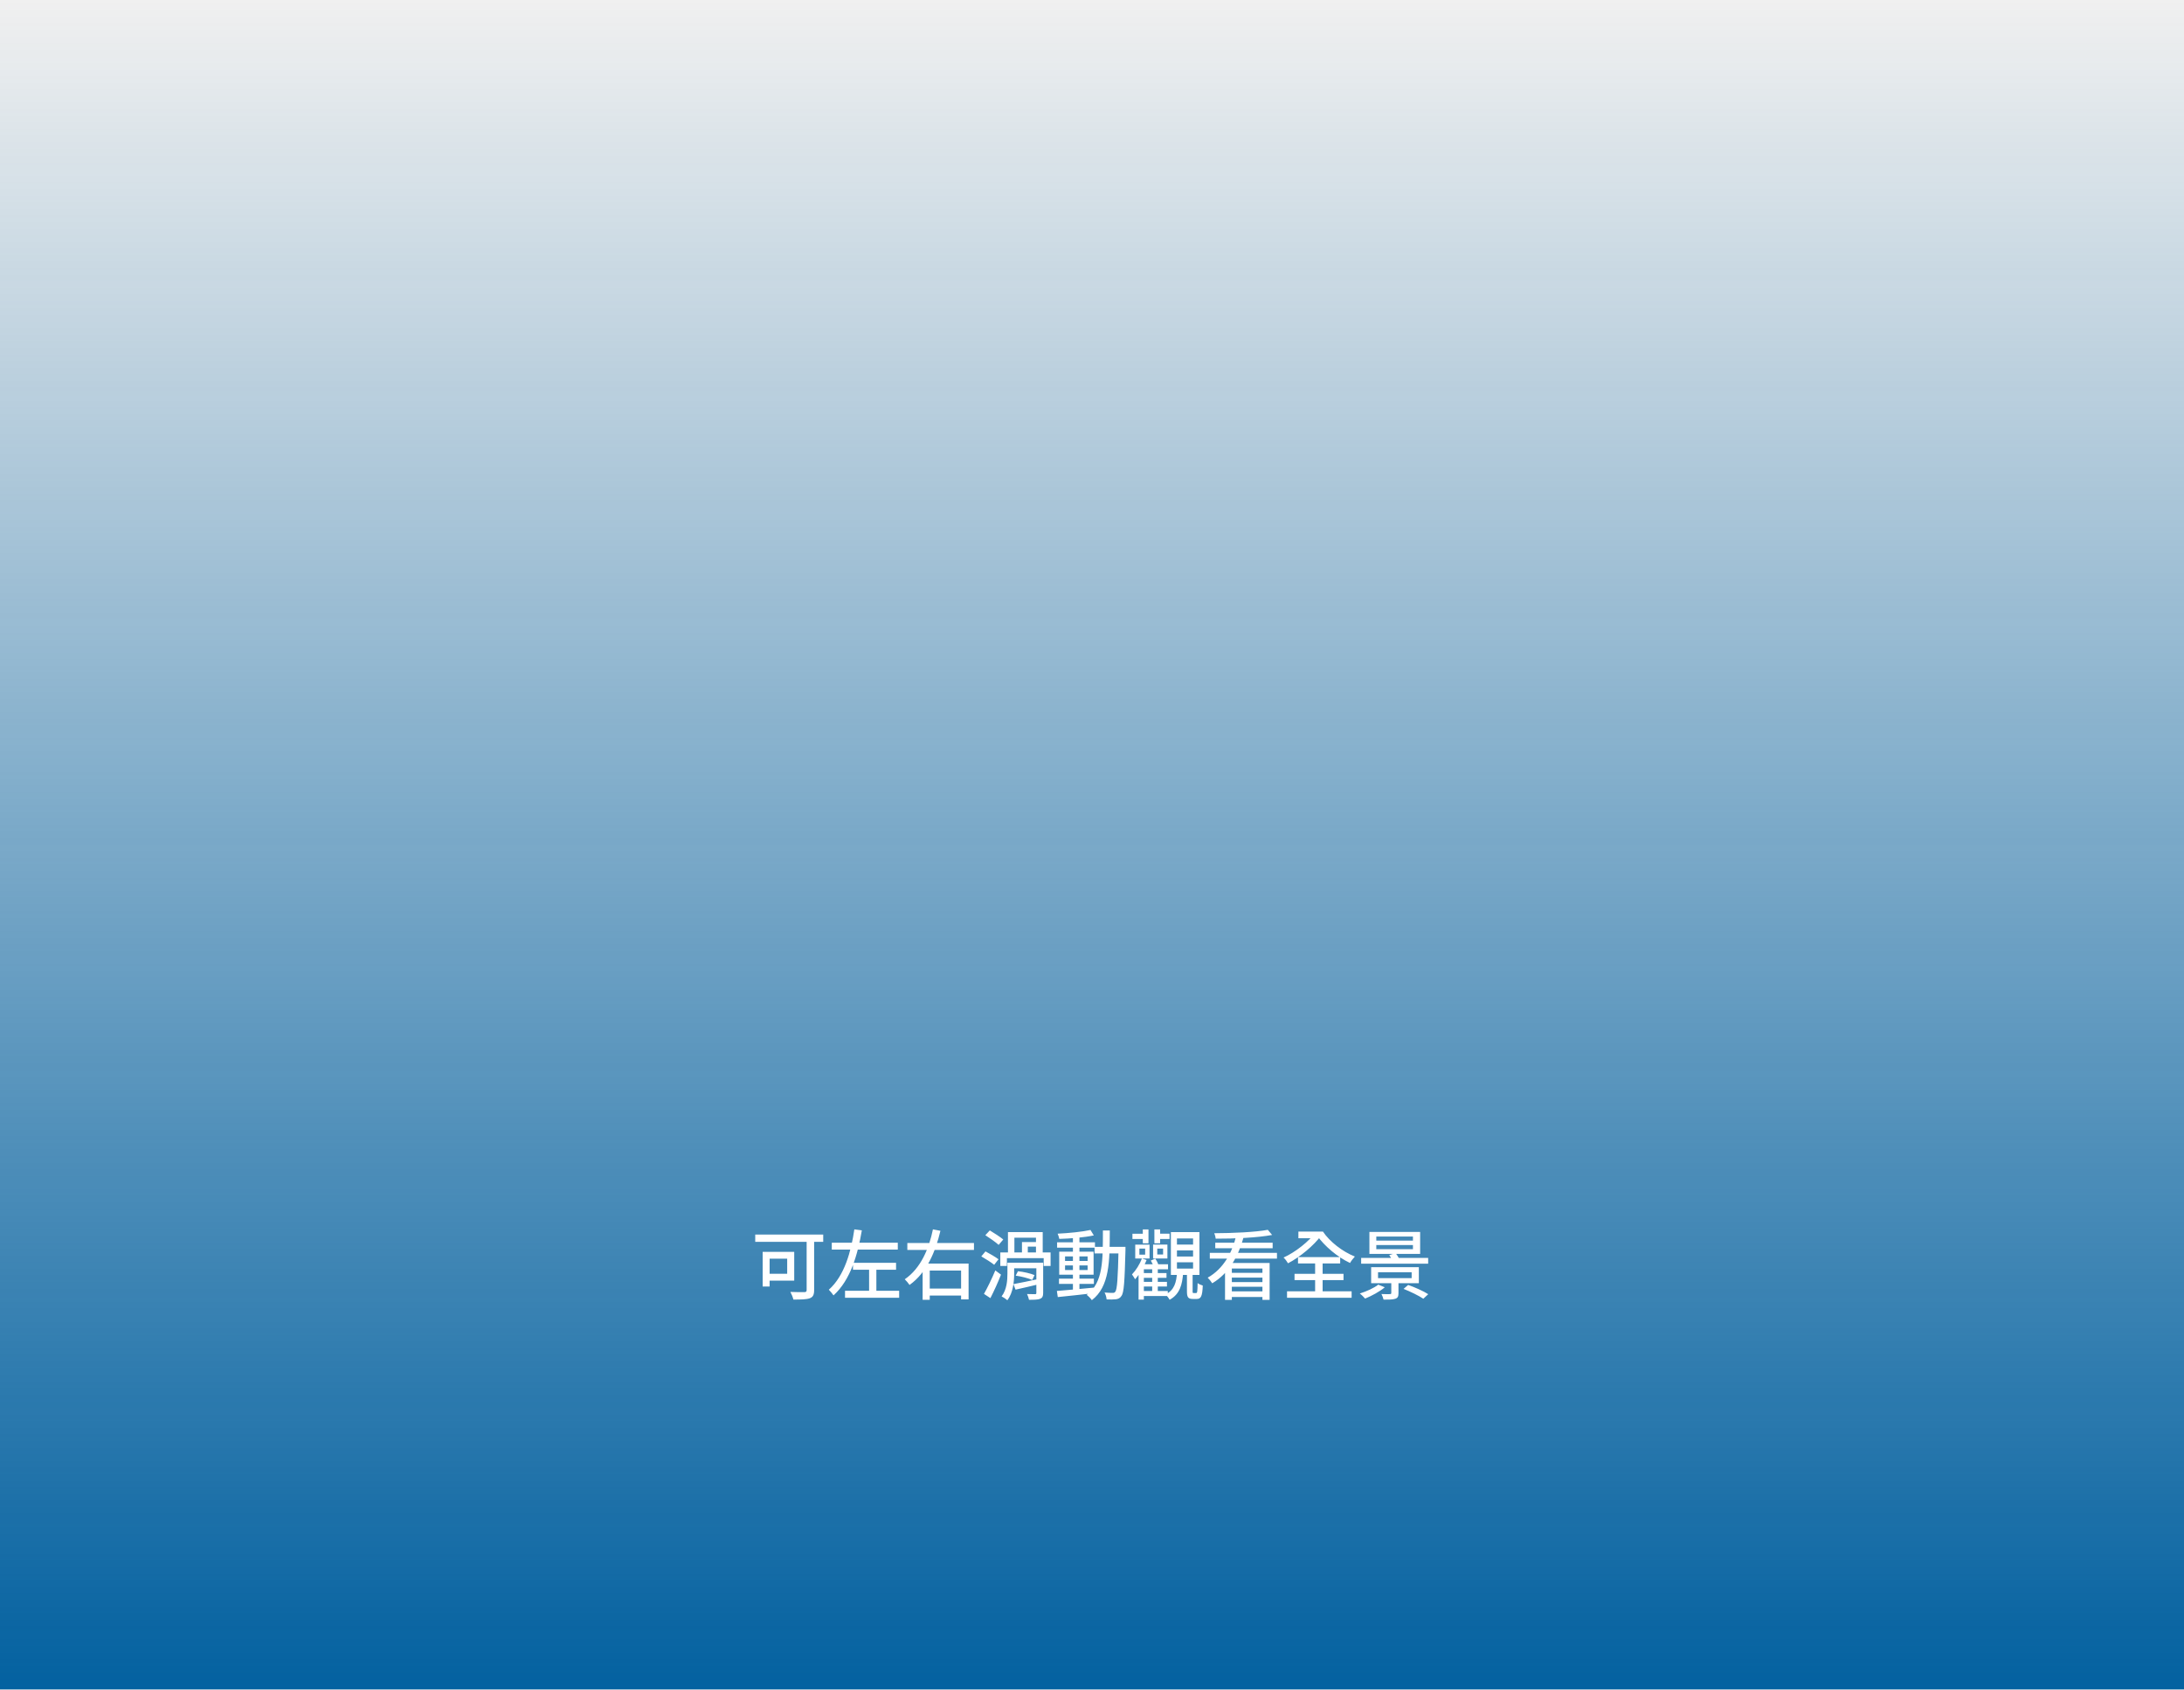
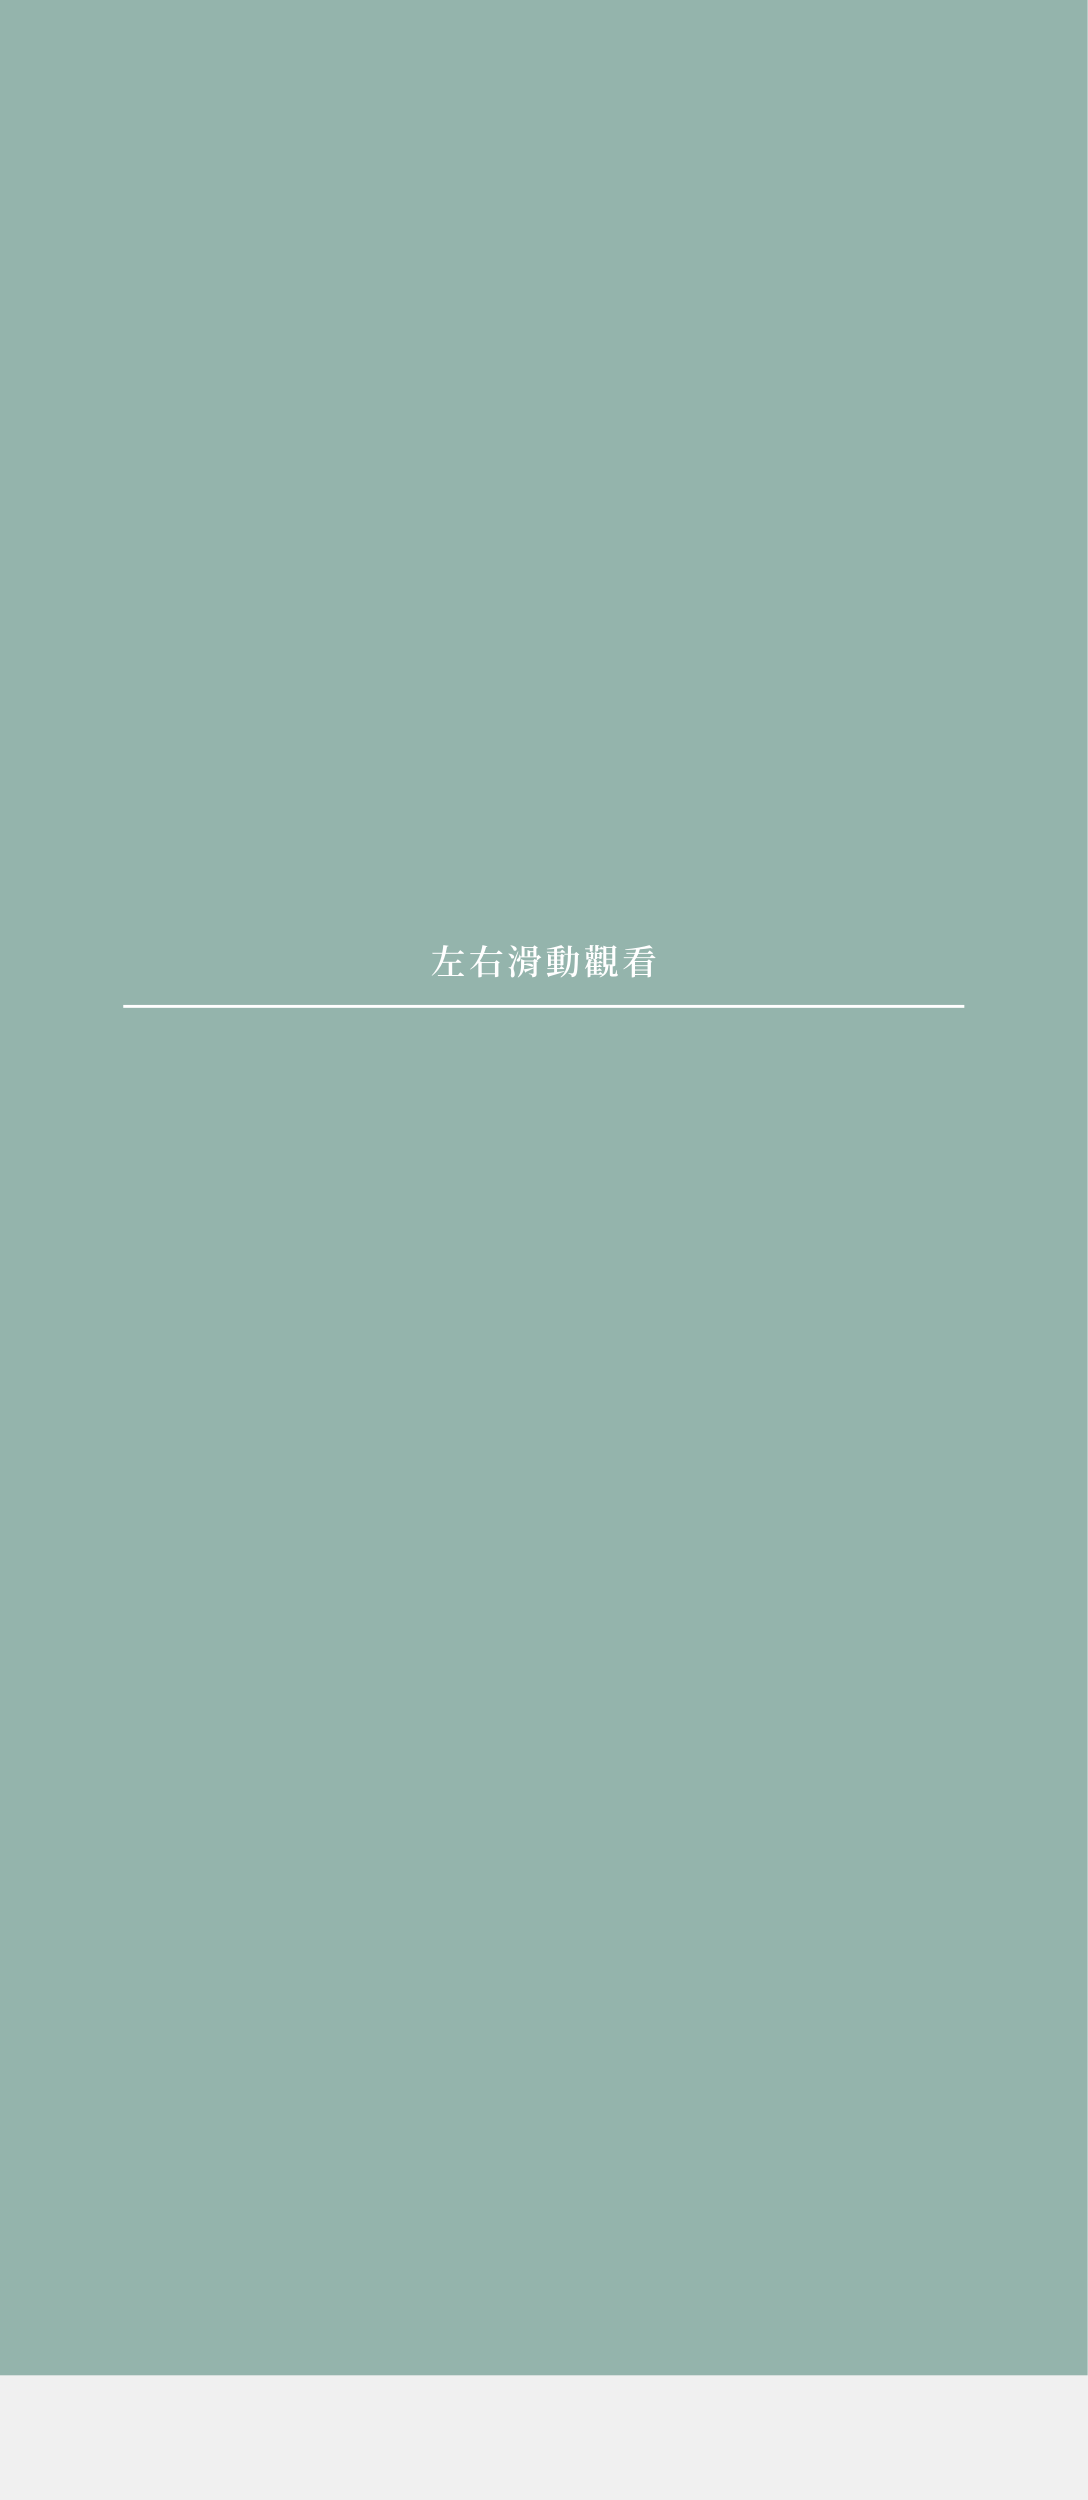
- <svg xmlns="http://www.w3.org/2000/svg" width="375" height="290" viewBox="0 0 375 290" fill="none">
-   <rect x="375" y="290" width="375" height="290" transform="rotate(-180 375 290)" fill="url(#paint0_linear_3_265)" />
-   <path d="M138.503 212.289V221.428C138.503 221.701 138.412 221.792 138.113 221.805C137.801 221.805 136.709 221.818 135.708 221.766C135.903 222.117 136.15 222.715 136.228 223.079C137.541 223.079 138.464 223.066 139.036 222.858C139.595 222.65 139.79 222.26 139.79 221.454V212.289H138.503ZM130.95 214.889V220.843H132.146V214.889H130.95ZM131.457 214.889V216.059H135.162V218.646H131.457V219.829H136.371V214.889H131.457ZM129.676 211.925V213.173H141.35V211.925H129.676ZM142.819 213.316V214.499H154.155V213.316H142.819ZM146.459 216.774V217.957H153.856V216.774H146.459ZM145.094 221.571V222.767H154.389V221.571H145.094ZM149.228 217.333V222.234H150.476V217.333H149.228ZM146.693 211.028C146.147 214.759 145.016 218.997 142.312 221.389C142.559 221.636 142.936 222.091 143.118 222.364C146.069 219.686 147.278 215.292 147.98 211.197L146.693 211.028ZM155.793 213.368V214.564H167.233V213.368H155.793ZM159.147 221.194V222.39H165.478V221.194H159.147ZM158.419 216.904V223.118H159.641V218.1H165.023V223.053H166.31V216.904H158.419ZM160.187 211.028C159.524 214.265 158.133 217.697 155.351 219.595C155.598 219.842 155.988 220.284 156.17 220.57C159.147 218.451 160.629 214.837 161.474 211.275L160.187 211.028ZM177.945 216.748V221.935C177.945 222.104 177.893 222.156 177.711 222.156C177.542 222.156 176.931 222.156 176.346 222.13C176.489 222.416 176.632 222.832 176.684 223.118C177.594 223.118 178.192 223.105 178.595 222.949C178.985 222.78 179.115 222.507 179.115 221.948V216.748H177.945ZM171.757 214.993V217.307H172.888V215.968H179.206V217.307H180.389V214.993H171.757ZM173.07 211.496V215.487H174.175V212.458H177.88V215.487H179.037V211.496H173.07ZM169.183 212.029C169.937 212.51 170.977 213.238 171.471 213.693L172.264 212.77C171.744 212.328 170.691 211.652 169.95 211.21L169.183 212.029ZM168.494 215.669C169.222 216.098 170.223 216.709 170.704 217.112L171.445 216.163C170.938 215.773 169.924 215.188 169.209 214.811L168.494 215.669ZM168.949 222.104L170.054 222.832C170.665 221.649 171.354 220.128 171.874 218.802L170.899 218.074C170.301 219.517 169.508 221.129 168.949 222.104ZM173.551 216.748V217.71H178.361V216.748H173.551ZM172.979 216.748V218.607C172.979 219.764 172.875 221.363 171.978 222.533C172.251 222.663 172.758 223.001 172.966 223.196C173.954 221.909 174.136 219.985 174.136 218.62V216.748H172.979ZM174.006 220.427L174.37 221.376C175.514 221.129 176.996 220.778 178.4 220.44L178.283 219.556C176.71 219.894 175.098 220.232 174.006 220.427ZM174.396 218.971C175.358 219.101 176.593 219.426 177.243 219.712L177.633 218.88C176.97 218.594 175.735 218.308 174.786 218.217L174.396 218.971ZM175.475 213.212V215.539H176.476V213.992H178.491V213.212H175.475ZM181.832 219.491V220.388H187.825V219.491H181.832ZM181.507 213.251V214.174H188.007V213.251H181.507ZM184.224 212.185V221.649H185.342V212.185H184.224ZM181.468 221.597L181.624 222.65C183.301 222.481 185.654 222.234 187.864 221.974L187.851 221.025C185.524 221.259 183.067 221.467 181.468 221.597ZM182.872 217.216H186.746V218.009H182.872V217.216ZM182.872 215.669H186.746V216.449H182.872V215.669ZM181.871 214.863V218.815H187.773V214.863H181.871ZM187.24 211.132C185.849 211.444 183.535 211.678 181.598 211.769C181.715 212.016 181.832 212.406 181.884 212.666C183.834 212.614 186.226 212.406 187.812 212.068L187.24 211.132ZM187.942 214.031V215.162H192.557V214.031H187.942ZM192.063 214.031V214.304C191.946 219.465 191.816 221.324 191.504 221.727C191.387 221.896 191.257 221.935 191.049 221.935C190.802 221.935 190.256 221.922 189.658 221.87C189.853 222.208 189.983 222.715 190.009 223.053C190.62 223.079 191.231 223.079 191.621 223.027C192.024 222.962 192.31 222.845 192.557 222.455C192.986 221.896 193.103 220.037 193.246 214.603C193.246 214.46 193.246 214.031 193.246 214.031H192.063ZM189.372 211.223C189.359 216.254 189.463 220.167 186.59 222.273C186.876 222.481 187.292 222.897 187.474 223.183C190.529 220.843 190.542 216.553 190.555 211.223H189.372ZM196.236 218.529V219.348H200.292V218.529H196.236ZM196.236 220.037V220.843H200.37V220.037H196.236ZM196.054 221.61V222.468H200.513V221.61H196.054ZM197.835 217.593V221.831H198.797V217.593H197.835ZM195.638 214.33H196.626V215.37H195.638V214.33ZM194.923 213.654V216.033H197.38V213.654H194.923ZM198.706 214.33H199.707V215.344H198.706V214.33ZM197.991 213.641V216.033H200.448V213.641H197.991ZM196.405 217.021H196.314L195.495 218.022V223.092H196.405V217.879H200.552V217.021H196.405ZM196.067 216.02C195.69 217.047 195.04 218.061 194.364 218.763C194.52 218.958 194.806 219.413 194.897 219.595C195.638 218.776 196.405 217.502 196.873 216.293L196.067 216.02ZM197.601 216.384C197.822 216.748 198.043 217.229 198.108 217.554L198.914 217.177C198.849 216.865 198.602 216.397 198.368 216.059L197.601 216.384ZM194.442 211.782V212.679H196.678V211.782H194.442ZM196.223 211.041V213.42H197.198V211.041H196.223ZM198.212 211.041V213.42H199.2V211.041H198.212ZM198.641 211.769V212.679H200.812V211.769H198.641ZM202.086 214.642H204.855V215.695H202.086V214.642ZM202.086 216.683H204.855V217.762H202.086V216.683ZM202.086 212.588H204.855V213.641H202.086V212.588ZM201.046 211.496V218.854H205.947V211.496H201.046ZM203.802 218.425V221.649C203.802 222.65 203.984 222.975 204.816 222.975C204.985 222.975 205.323 222.975 205.492 222.975C206.194 222.975 206.454 222.52 206.519 220.674C206.259 220.583 205.817 220.427 205.635 220.245C205.609 221.805 205.57 221.961 205.362 221.961C205.284 221.961 205.037 221.961 204.959 221.961C204.79 221.961 204.777 221.922 204.777 221.636V218.425H203.802ZM202.099 218.451C201.982 220.115 201.657 221.454 200.11 222.208C200.357 222.403 200.682 222.832 200.825 223.118C202.58 222.156 203.009 220.518 203.152 218.451H202.099ZM210.341 216.8V223.131H211.511V217.749H216.763V223.131H217.998V216.8H210.341ZM207.728 215.058V216.046H219.259V215.058H207.728ZM208.664 213.316V214.265H218.518V213.316H208.664ZM211.134 218.49V219.309H217.27V218.49H211.134ZM211.134 220.076V220.882H217.27V220.076H211.134ZM211.004 221.675V222.637H217.283V221.675H211.004ZM217.686 211.106C215.554 211.509 211.68 211.678 208.495 211.691C208.612 211.951 208.716 212.354 208.742 212.627C211.966 212.64 215.905 212.458 218.427 211.99L217.686 211.106ZM212.265 212.081C211.602 214.928 210.12 217.775 207.364 219.322C207.611 219.556 207.975 220.011 208.144 220.284C211.082 218.555 212.668 215.526 213.539 212.341L212.265 212.081ZM222.275 218.659V219.738H230.686V218.659H222.275ZM222.873 215.786V216.878H230.114V215.786H222.873ZM220.988 221.662V222.767H232.077V221.662H220.988ZM225.811 216.254V222.273H227.098V216.254H225.811ZM222.938 211.405V212.549H227.033V211.405H222.938ZM225.785 211.405V212.094H226.136C227.449 213.914 229.62 215.773 231.804 216.8C231.986 216.462 232.389 215.955 232.636 215.695C230.504 214.85 228.32 213.147 227.15 211.405H225.785ZM225.993 211.405C224.81 213.069 222.405 214.967 220.39 215.864C220.676 216.124 220.988 216.553 221.157 216.852C223.185 215.799 225.603 213.81 226.89 212.029L225.993 211.405ZM236.315 213.719H242.607V214.434H236.315V213.719ZM236.315 212.263H242.607V212.965H236.315V212.263ZM235.132 211.47V215.24H243.842V211.47H235.132ZM233.715 215.929V216.917H245.22V215.929H233.715ZM236.614 218.386H242.386V219.4H236.614V218.386ZM235.431 217.515V220.271H243.621V217.515H235.431ZM238.889 219.803V221.948C238.889 222.091 238.837 222.13 238.655 222.143C238.473 222.156 237.823 222.156 237.199 222.13C237.342 222.403 237.498 222.793 237.563 223.092C238.473 223.092 239.11 223.092 239.552 222.949C239.994 222.806 240.124 222.559 240.124 221.987V219.803H238.889ZM240.995 221.246C242.152 221.701 243.647 222.429 244.388 222.936L245.233 222.156C244.427 221.636 242.919 220.96 241.788 220.57L240.995 221.246ZM236.653 220.518C235.899 221.116 234.625 221.675 233.481 222.039C233.754 222.234 234.183 222.663 234.391 222.91C235.509 222.455 236.9 221.714 237.771 220.973L236.653 220.518ZM238.538 215.448C238.811 215.812 239.084 216.332 239.175 216.657L240.319 216.254C240.189 215.916 239.903 215.448 239.617 215.097L238.538 215.448Z" fill="white" />
-   <defs>
-     <linearGradient id="paint0_linear_3_265" x1="562.5" y1="290" x2="562.5" y2="580" gradientUnits="userSpaceOnUse">
-       <stop stop-color="#0361A0" />
-       <stop offset="1" stop-color="#0361A0" stop-opacity="0" />
-     </linearGradient>
-   </defs>
+ <svg xmlns="http://www.w3.org/2000/svg" width="375" height="862" viewBox="0 0 375 862" fill="none">
+   <rect width="375" height="819" fill="#397968" fill-opacity="0.5" />
+   <line x1="42.5" y1="347" x2="332.5" y2="347" stroke="white" />
+   <path d="M149.04 328.524L149.148 328.872H159.684C159.852 328.872 159.984 328.812 160.008 328.68C159.504 328.236 158.664 327.588 158.664 327.588L157.92 328.524H149.04ZM152.448 331.632L152.544 331.98H158.784C158.952 331.98 159.084 331.92 159.108 331.788C158.628 331.356 157.824 330.756 157.824 330.756L157.116 331.632H152.448ZM150.936 336.18L151.032 336.516H159.708C159.876 336.516 160.008 336.456 160.044 336.336C159.528 335.88 158.676 335.256 158.676 335.256L157.932 336.18H150.936ZM152.856 325.872C152.532 329.316 151.524 333.6 148.836 336.324L148.98 336.432C152.436 333.924 153.588 329.748 154.14 326.4C154.512 326.364 154.608 326.268 154.644 326.1L152.856 325.872ZM154.716 331.632V336.3H155.916V331.632H154.716ZM162.108 328.608L162.216 328.956H172.956C173.136 328.956 173.256 328.896 173.292 328.764C172.776 328.32 171.924 327.672 171.924 327.672L171.18 328.608H162.108ZM166.368 325.86C165.888 328.704 164.652 332.1 162.072 334.176L162.192 334.296C165.42 332.484 166.872 329.28 167.604 326.532C167.94 326.52 168.036 326.424 168.084 326.268L166.368 325.86ZM164.928 331.728V337.008H165.132C165.72 337.008 166.092 336.792 166.092 336.72V332.076H170.652V336.924H170.856C171.456 336.924 171.852 336.696 171.852 336.624V332.16C172.128 332.112 172.248 332.04 172.32 331.932L171.192 331.056L170.604 331.728H166.224L164.928 331.212V331.728ZM165.552 335.592V335.928H171.264V335.592H165.552ZM180.528 332.448L180.516 332.64C181.716 332.76 182.832 333.096 183.336 333.348C184.284 333.396 184.188 331.572 180.528 332.448ZM180.612 334.224L181.116 335.376C181.236 335.352 181.344 335.244 181.404 335.088C182.676 334.536 183.624 334.08 184.272 333.768L184.248 333.6C182.748 333.9 181.26 334.152 180.612 334.224ZM184.356 331.188H180.432V331.536H184.356V331.188ZM179.664 331.068V332.568C179.664 333.972 179.556 335.604 178.512 336.924L178.632 337.056C180.576 335.82 180.756 333.876 180.756 332.568V331.188H180.936L179.664 330.696V331.068ZM181.884 327.54V329.916H182.784V327.972H182.94L181.884 327.54ZM184.284 327.972H182.304V328.32H184.284V327.972ZM185.088 329.76H185.22C185.16 330.132 185.004 330.852 184.932 331.2L185.088 331.272C185.4 331.032 185.928 330.576 186.204 330.3C186.444 330.288 186.576 330.264 186.66 330.168L185.652 329.196L185.088 329.76ZM179.28 329.16L179.112 329.148C179.04 329.916 178.74 330.432 178.332 330.648C177.408 331.86 180.24 332.4 179.28 329.16ZM179.868 326.1V329.904H180.864V326.904H183.912V329.904H184.944V327.012C185.244 326.964 185.388 326.916 185.484 326.784L184.272 325.932L183.78 326.556H180.996L179.868 326.1ZM183.84 331.188H183.96V335.496C183.96 335.664 183.9 335.736 183.696 335.736C183.468 335.736 182.34 335.652 182.34 335.652V335.832C182.868 335.916 183.132 336.036 183.312 336.216C183.468 336.384 183.528 336.648 183.552 336.996C184.872 336.876 185.028 336.408 185.028 335.628V331.704C185.268 331.656 185.436 331.572 185.508 331.476L184.344 330.6L183.84 331.188ZM185.472 329.76H179.22V330.108H185.472V329.76ZM175.908 333.504C175.776 333.504 175.38 333.504 175.38 333.504V333.756C175.632 333.78 175.824 333.816 175.98 333.936C176.256 334.116 176.316 335.172 176.124 336.42C176.184 336.828 176.4 337.032 176.628 337.032C177.12 337.032 177.444 336.672 177.468 336.108C177.504 335.076 177.084 334.572 177.072 333.972C177.06 333.684 177.144 333.288 177.24 332.904C177.408 332.292 178.284 329.544 178.752 328.08L178.56 328.02C176.46 332.832 176.46 332.832 176.232 333.252C176.112 333.504 176.064 333.504 175.908 333.504ZM175.38 328.776L175.272 328.872C175.68 329.22 176.16 329.82 176.28 330.372C177.312 331.068 178.188 329.076 175.38 328.776ZM176.1 325.932L175.992 326.028C176.448 326.424 176.988 327.096 177.144 327.708C178.224 328.416 179.112 326.34 176.1 325.932ZM188.52 328.152L188.616 328.5H194.616C194.784 328.5 194.904 328.44 194.94 328.308C194.508 327.912 193.812 327.396 193.812 327.396L193.2 328.152H188.52ZM188.7 333.792L188.796 334.14H194.28C194.448 334.14 194.556 334.08 194.592 333.948C194.184 333.588 193.536 333.084 193.536 333.084L192.972 333.792H188.7ZM188.544 335.496L189.072 336.9C189.204 336.876 189.336 336.78 189.408 336.624C191.784 335.976 193.44 335.436 194.604 335.028L194.58 334.848C192.036 335.16 189.576 335.436 188.544 335.496ZM189.492 330.864V331.212H193.692V330.864H189.492ZM189.492 332.34V332.676H193.692V332.34H189.492ZM193.548 325.848C192.42 326.28 190.26 326.856 188.568 327.12L188.604 327.324C190.428 327.3 192.552 327.096 193.932 326.892C194.232 327.024 194.484 327.024 194.604 326.916L193.548 325.848ZM191.064 326.94V335.712H191.232C191.736 335.712 192.072 335.484 192.072 335.4V326.736L191.064 326.94ZM188.952 329.4V333.18H189.12C189.624 333.18 189.936 332.988 189.936 332.916V329.748H193.248V332.964H193.428C193.932 332.964 194.28 332.76 194.28 332.7V329.82C194.532 329.772 194.652 329.7 194.724 329.604L193.704 328.836L193.212 329.4H190.068L188.952 328.956V329.4ZM194.508 328.848L194.616 329.196H198.612V328.848H194.508ZM195.804 326.016C195.804 331.08 196.08 334.476 193.272 336.864L193.416 337.056C197.1 334.908 196.86 331.5 196.908 326.508C197.196 326.46 197.316 326.352 197.352 326.172L195.804 326.016ZM198.216 328.848C198.156 333.048 198.024 335.112 197.652 335.496C197.532 335.604 197.436 335.64 197.232 335.64C197.004 335.64 196.404 335.592 196.02 335.556V335.748C196.416 335.832 196.764 335.976 196.92 336.132C197.064 336.3 197.1 336.564 197.1 336.924C197.64 336.924 198.132 336.756 198.48 336.372C199.044 335.748 199.212 333.936 199.284 329.364C199.548 329.34 199.704 329.256 199.776 329.16L198.684 328.212L198.084 328.848H198.216ZM203.808 326.976H201.696L201.804 327.324H203.808V326.976ZM207.3 326.352L206.844 326.976H205.488L205.584 327.324H207.84C208.008 327.324 208.128 327.264 208.152 327.132C207.84 326.796 207.3 326.352 207.3 326.352ZM206.616 325.944L205.248 325.812V328.14H205.428C205.8 328.14 206.244 327.96 206.244 327.876V326.22C206.496 326.196 206.592 326.088 206.616 325.944ZM204.732 325.956L203.364 325.824V328.164H203.544C203.916 328.164 204.348 327.996 204.348 327.912V326.232C204.612 326.196 204.708 326.1 204.732 325.956ZM204.612 330.504L204.492 330.564C204.66 330.84 204.864 331.308 204.888 331.692C205.644 332.34 206.652 330.96 204.612 330.504ZM206.568 328.596H206.664V330.696H206.796C207.048 330.696 207.456 330.528 207.468 330.456V329.016C207.648 328.992 207.804 328.908 207.864 328.836L206.976 328.164L206.568 328.596ZM205.092 328.188V330.768H205.224C205.632 330.768 205.884 330.564 205.884 330.504V328.596H206.04L205.092 328.188ZM207.048 330.024H205.452V330.372H207.048V330.024ZM207.048 328.596H205.452V328.944H207.048V328.596ZM203.64 328.596H203.736V330.744H203.868C204.12 330.744 204.528 330.576 204.528 330.504V329.016C204.708 328.992 204.864 328.908 204.912 328.836L204.048 328.176L203.64 328.596ZM202.164 328.2V330.888H202.296C202.704 330.888 202.956 330.696 202.956 330.636V328.596H203.112L202.164 328.2ZM204.288 331.02L202.992 330.6C202.704 331.86 202.188 333.144 201.672 333.96L201.84 334.08C202.62 333.42 203.328 332.388 203.832 331.248C204.096 331.26 204.24 331.152 204.288 331.02ZM205.728 331.896H204.768V335.952H205.728V331.896ZM203.604 336.672V331.788H203.76L203.268 331.596L202.62 332.532V336.984H202.788C203.292 336.984 203.604 336.756 203.604 336.672ZM206.928 335.088L206.4 335.748H202.98V336.096H207.612C207.78 336.096 207.888 336.036 207.924 335.904C207.54 335.544 206.928 335.088 206.928 335.088ZM206.652 333.804L206.184 334.392H202.98V334.74H207.24C207.396 334.74 207.516 334.68 207.528 334.548C207.192 334.224 206.652 333.804 206.652 333.804ZM206.652 332.484L206.184 333.072H202.98V333.42H207.228C207.396 333.42 207.504 333.36 207.528 333.228C207.192 332.904 206.652 332.484 206.652 332.484ZM206.88 331.164L206.364 331.788H203.004V332.136H207.504C207.672 332.136 207.792 332.076 207.816 331.944C207.444 331.608 206.88 331.164 206.88 331.164ZM204.12 330.024H202.56V330.372H204.12V330.024ZM204.12 328.596H202.56V328.944H204.12V328.596ZM209.808 332.616H208.764C208.74 334.572 208.464 335.82 206.736 336.852L206.808 337.032C209.052 336.228 209.724 334.92 209.808 332.616ZM211.26 332.604H210.252V335.868C210.252 336.468 210.36 336.708 211.116 336.708H211.632C212.676 336.708 213.024 336.528 213.024 336.156C213.024 335.976 212.976 335.868 212.724 335.736L212.676 334.44H212.544C212.4 334.992 212.268 335.556 212.184 335.7C212.136 335.796 212.1 335.808 212.016 335.82C211.956 335.82 211.86 335.82 211.728 335.82H211.44C211.284 335.82 211.26 335.784 211.26 335.652V332.964C211.26 332.88 211.26 332.736 211.26 332.604ZM208.02 326.052V333.432H208.188C208.716 333.432 209.04 333.216 209.04 333.132V326.856H211.092V333.204H211.272C211.788 333.204 212.16 332.988 212.16 332.928V326.94C212.424 326.904 212.556 326.832 212.64 326.724L211.572 325.884L211.044 326.508H209.184L208.02 326.052ZM211.716 332.52H208.476V332.868H211.716V332.52ZM211.716 330.576H208.476V330.924H211.716V330.576ZM211.716 328.656H208.476V329.004H211.716V328.656ZM215.028 330.036L215.124 330.372H225.72C225.888 330.372 226.02 330.312 226.044 330.18C225.564 329.76 224.784 329.184 224.784 329.184L224.1 330.036H215.028ZM215.916 328.548L216.012 328.884H224.88C225.048 328.884 225.168 328.824 225.204 328.692C224.736 328.284 223.968 327.708 223.968 327.708L223.296 328.548H215.916ZM218.952 331.356H219.108L218.256 331.032L217.824 331.68V337.02H218.028C218.592 337.02 218.952 336.756 218.952 336.66V331.356ZM218.388 332.796V333.144H223.812V332.796H218.388ZM218.4 334.296V334.644H223.824V334.296H218.4ZM218.4 335.832V336.18H223.824V335.832H218.4ZM223.956 325.884C222.084 326.46 218.484 327.096 215.592 327.312L215.616 327.528C218.64 327.564 222.072 327.264 224.316 326.904C224.652 327.06 224.904 327.06 225.024 326.952L223.956 325.884ZM219.408 327.06C218.808 329.82 217.32 332.424 214.896 334.08L215.028 334.224C218.1 332.676 219.876 330.24 220.644 327.252V327.06H219.408ZM218.376 331.356V331.692H223.812V331.356H218.376ZM223.284 331.356V336.996H223.464C223.848 336.996 224.424 336.756 224.436 336.672V331.86C224.64 331.824 224.796 331.728 224.868 331.644L223.728 330.756L223.176 331.356H223.284Z" fill="white" />
</svg>
